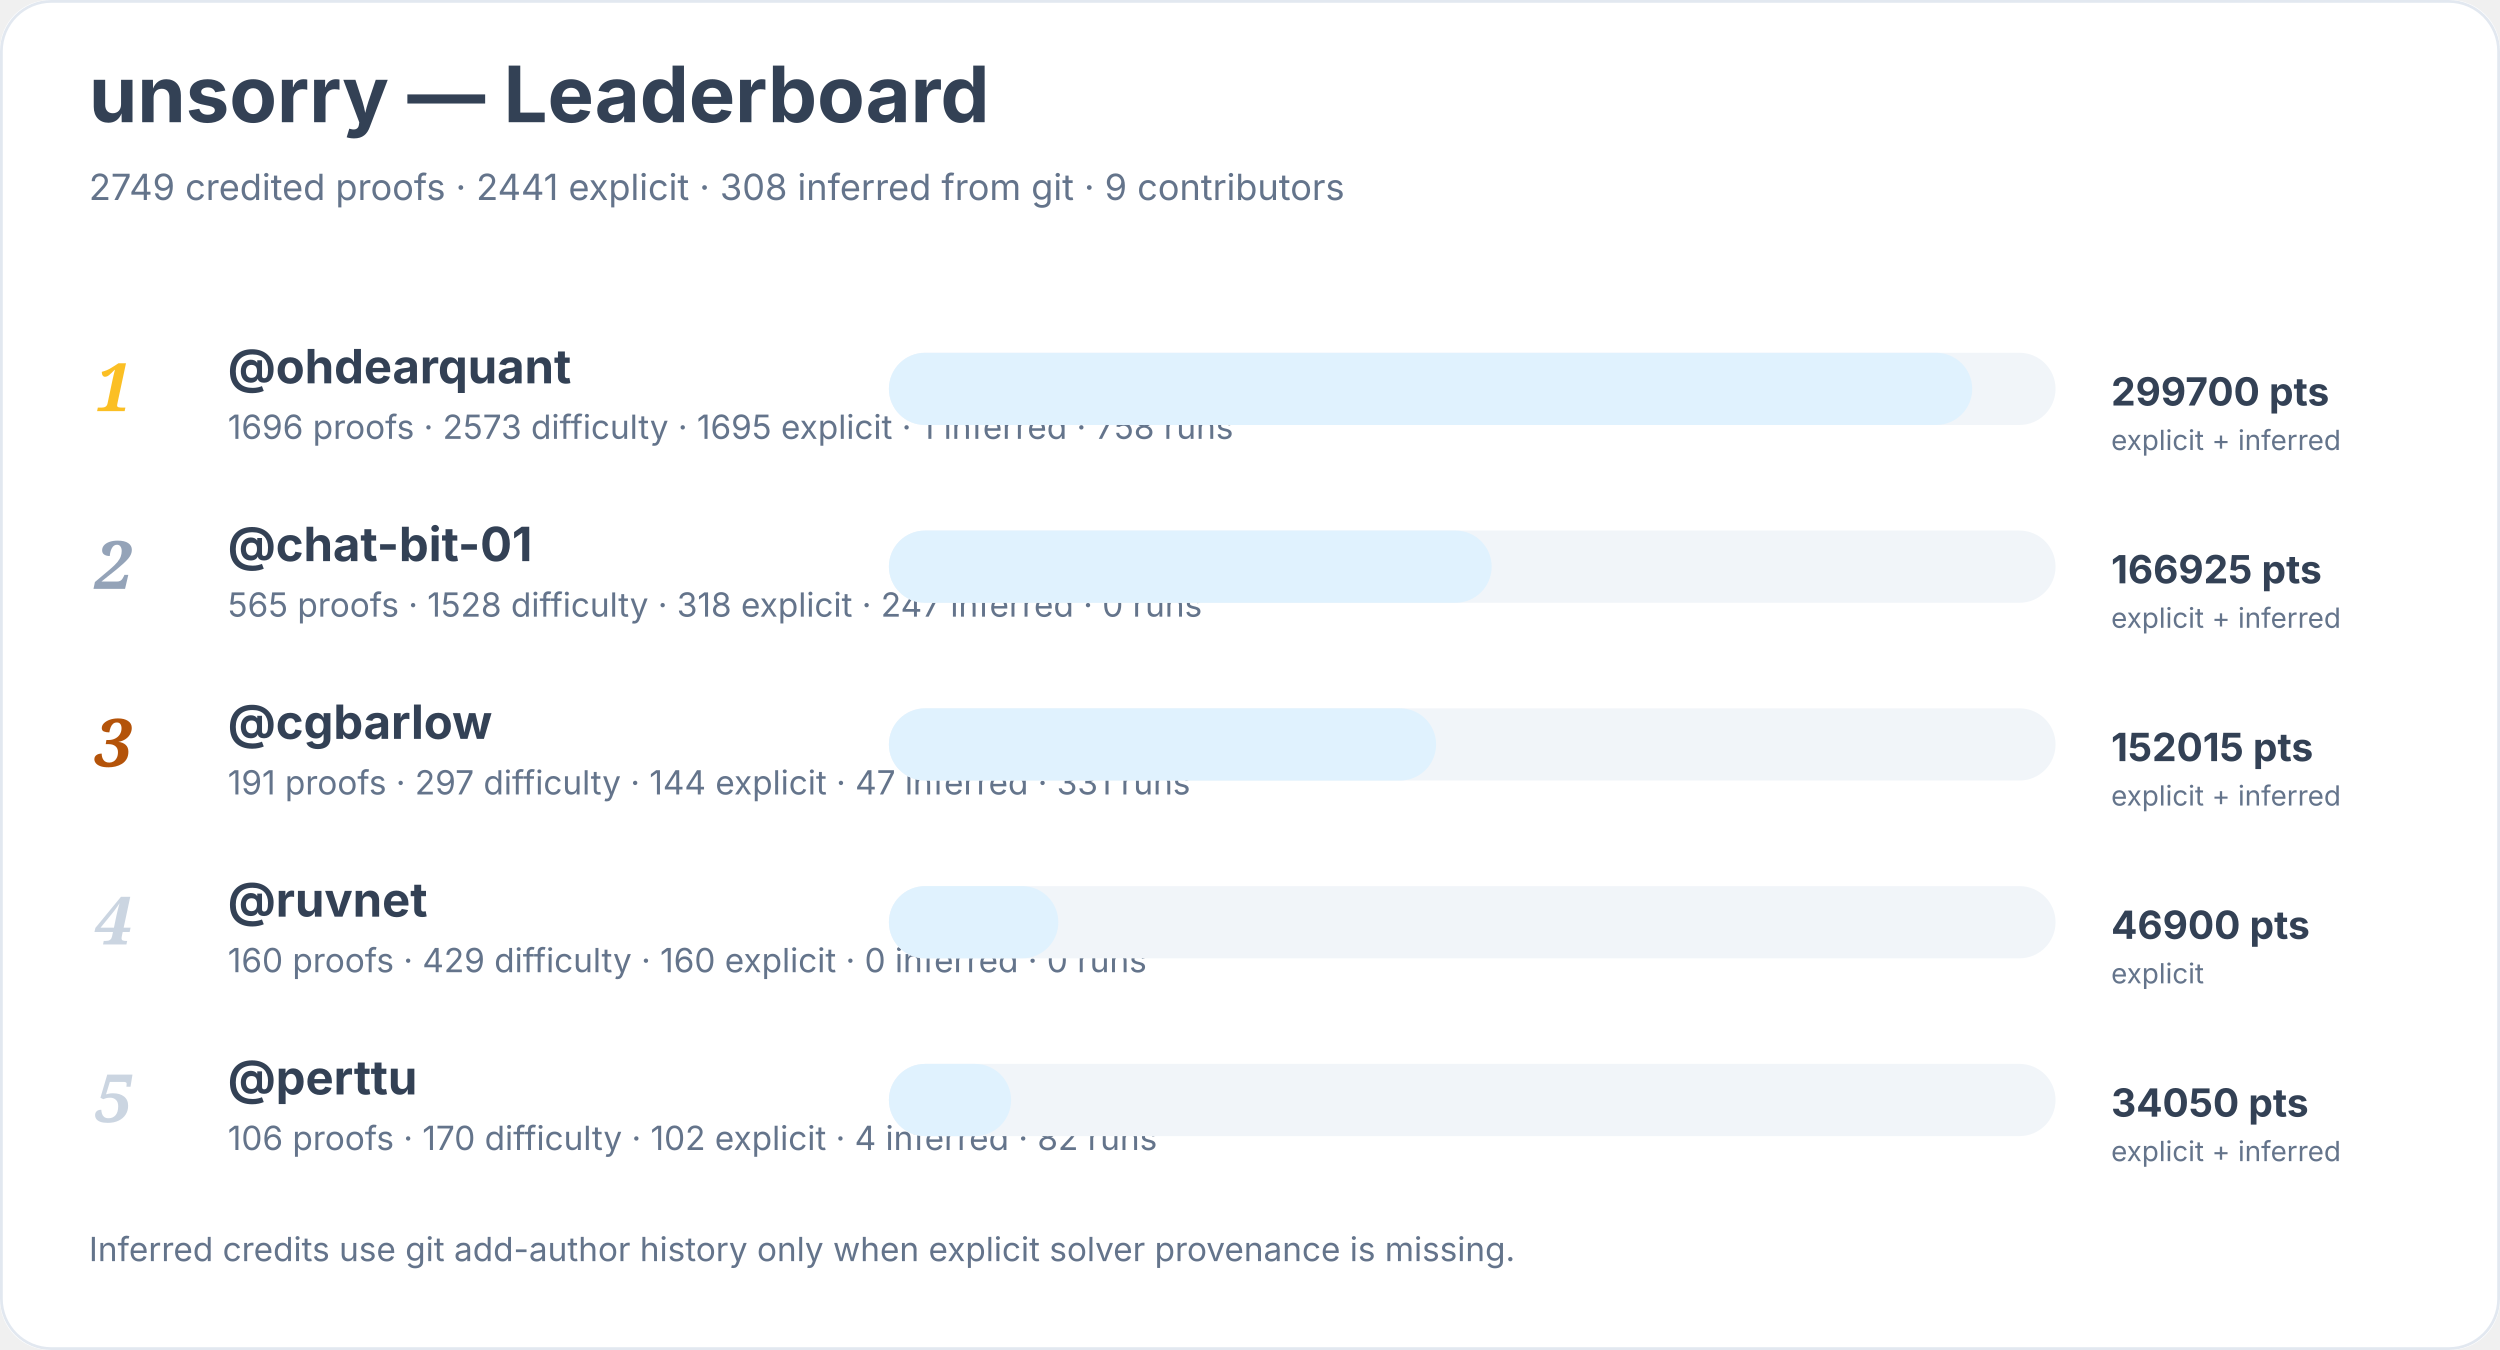
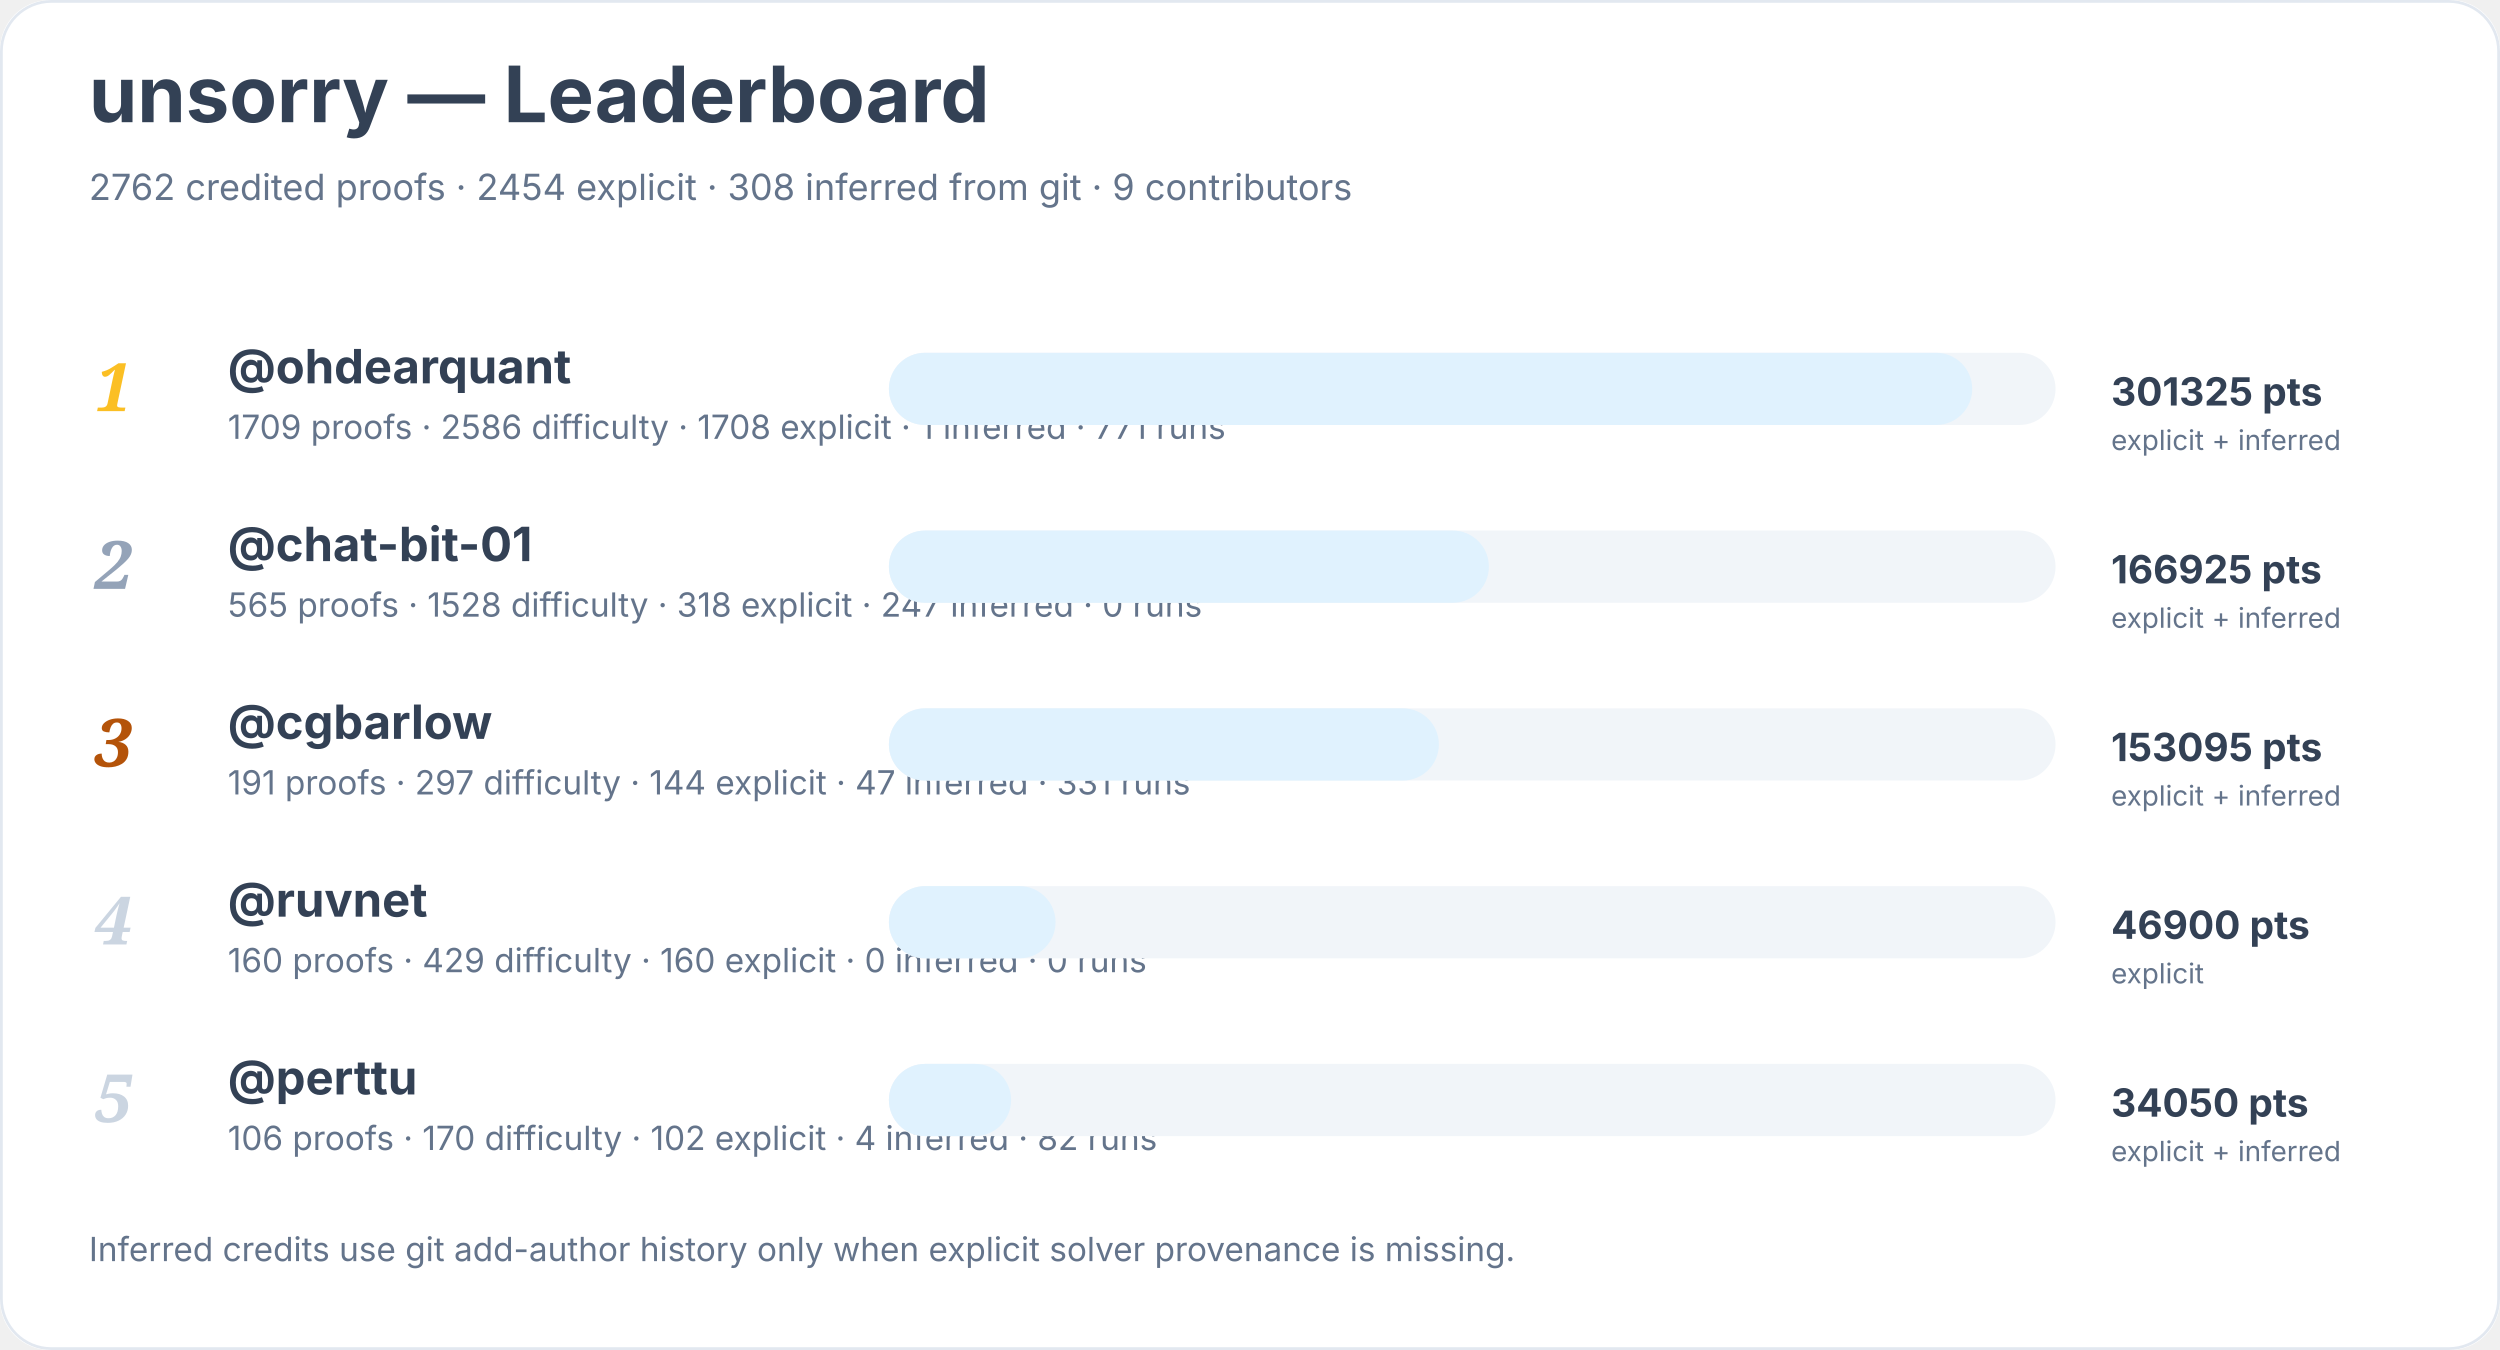
<svg xmlns="http://www.w3.org/2000/svg" width="900" height="486" viewBox="0 0 900 486" role="img" aria-labelledby="title desc">
  <rect width="900" height="100%" rx="18" fill="#ffffff" />
  <rect x="0.5" y="0.5" width="899" height="485" rx="18" fill="none" stroke="#e2e8f0" />
  <text x="32" y="44" font-family="Inter, system-ui, sans-serif" font-size="28" font-weight="700" fill="#334155">unsorry — Leaderboard</text>
-   <text x="32" y="72" font-family="Inter, system-ui, sans-serif" font-size="13" fill="#64748b">2749 credited proofs · 2441 explicit · 308 inferred from git · 9 contributors</text>
+   <text x="32" y="72" font-family="Inter, system-ui, sans-serif" font-size="13" fill="#64748b">2762 credited proofs · 2454 explicit · 308 inferred from git · 9 contributors</text>
  <text x="34" y="148" font-family="Georgia, serif" font-size="24" font-style="italic" font-weight="700" fill="#fbbf24">1</text>
  <a href="https://github.com/ohdearquant">
    <text x="82" y="138" font-family="Inter, system-ui, sans-serif" font-size="17" font-weight="650" fill="#334155">@ohdearquant</text>
  </a>
-   <text x="82" y="158" font-family="Inter, system-ui, sans-serif" font-size="12" fill="#64748b">1696 proofs · 2573 difficulty · 1695 explicit · 1 inferred · 758 runs</text>
+   <text x="82" y="158" font-family="Inter, system-ui, sans-serif" font-size="12" fill="#64748b">1709 proofs · 2586 difficulty · 1708 explicit · 1 inferred · 771 runs</text>
  <rect x="320" y="127" width="420" height="26" rx="13" fill="#f1f5f9" />
  <rect x="320" y="127" width="390" height="26" rx="13" fill="#e0f2fe" />
-   <text x="760" y="146" font-family="Inter, system-ui, sans-serif" font-size="14" font-weight="700" fill="#334155">299700 pts</text>
+   <text x="760" y="146" font-family="Inter, system-ui, sans-serif" font-size="14" font-weight="700" fill="#334155">301325 pts</text>
  <text x="760" y="162" font-family="Inter, system-ui, sans-serif" font-size="10" fill="#64748b">explicit + inferred</text>
  <text x="34" y="212" font-family="Georgia, serif" font-size="24" font-style="italic" font-weight="700" fill="#94a3b8">2</text>
  <a href="https://github.com/chat-bit-01">
    <text x="82" y="202" font-family="Inter, system-ui, sans-serif" font-size="17" font-weight="650" fill="#334155">@chat-bit-01</text>
  </a>
  <text x="82" y="222" font-family="Inter, system-ui, sans-serif" font-size="12" fill="#64748b">565 proofs · 1528 difficulty · 318 explicit · 247 inferred · 0 runs</text>
  <rect x="320" y="191" width="420" height="26" rx="13" fill="#f1f5f9" />
-   <rect x="320" y="191" width="217" height="26" rx="13" fill="#e0f2fe" />
+   <rect x="320" y="191" width="216" height="26" rx="13" fill="#e0f2fe" />
  <text x="760" y="210" font-family="Inter, system-ui, sans-serif" font-size="14" font-weight="700" fill="#334155">166925 pts</text>
  <text x="760" y="226" font-family="Inter, system-ui, sans-serif" font-size="10" fill="#64748b">explicit + inferred</text>
  <text x="34" y="276" font-family="Georgia, serif" font-size="24" font-style="italic" font-weight="700" fill="#b45309">3</text>
  <a href="https://github.com/cgbarlow">
    <text x="82" y="266" font-family="Inter, system-ui, sans-serif" font-size="17" font-weight="650" fill="#334155">@cgbarlow</text>
  </a>
  <text x="82" y="286" font-family="Inter, system-ui, sans-serif" font-size="12" fill="#64748b">191 proofs · 297 difficulty · 144 explicit · 47 inferred · 331 runs</text>
  <rect x="320" y="255" width="420" height="26" rx="13" fill="#f1f5f9" />
-   <rect x="320" y="255" width="197" height="26" rx="13" fill="#e0f2fe" />
-   <text x="760" y="274" font-family="Inter, system-ui, sans-serif" font-size="14" font-weight="700" fill="#334155">152015 pts</text>
+   <rect x="320" y="255" width="198" height="26" rx="13" fill="#e0f2fe" />
+   <text x="760" y="274" font-family="Inter, system-ui, sans-serif" font-size="14" font-weight="700" fill="#334155">153095 pts</text>
  <text x="760" y="290" font-family="Inter, system-ui, sans-serif" font-size="10" fill="#64748b">explicit + inferred</text>
  <text x="34" y="340" font-family="Georgia, serif" font-size="24" font-style="italic" font-weight="700" fill="#cbd5e1">4</text>
  <a href="https://github.com/ruvnet">
    <text x="82" y="330" font-family="Inter, system-ui, sans-serif" font-size="17" font-weight="650" fill="#334155">@ruvnet</text>
  </a>
  <text x="82" y="350" font-family="Inter, system-ui, sans-serif" font-size="12" fill="#64748b">160 proofs · 429 difficulty · 160 explicit · 0 inferred · 0 runs</text>
  <rect x="320" y="319" width="420" height="26" rx="13" fill="#f1f5f9" />
-   <rect x="320" y="319" width="61" height="26" rx="13" fill="#e0f2fe" />
+   <rect x="320" y="319" width="60" height="26" rx="13" fill="#e0f2fe" />
  <text x="760" y="338" font-family="Inter, system-ui, sans-serif" font-size="14" font-weight="700" fill="#334155">46900 pts</text>
  <text x="760" y="354" font-family="Inter, system-ui, sans-serif" font-size="10" fill="#64748b">explicit</text>
  <text x="34" y="404" font-family="Georgia, serif" font-size="24" font-style="italic" font-weight="700" fill="#cbd5e1">5</text>
  <a href="https://github.com/perttu">
    <text x="82" y="394" font-family="Inter, system-ui, sans-serif" font-size="17" font-weight="650" fill="#334155">@perttu</text>
  </a>
  <text x="82" y="414" font-family="Inter, system-ui, sans-serif" font-size="12" fill="#64748b">106 proofs · 170 difficulty · 102 explicit · 4 inferred · 82 runs</text>
  <rect x="320" y="383" width="420" height="26" rx="13" fill="#f1f5f9" />
  <rect x="320" y="383" width="44" height="26" rx="13" fill="#e0f2fe" />
  <text x="760" y="402" font-family="Inter, system-ui, sans-serif" font-size="14" font-weight="700" fill="#334155">34050 pts</text>
  <text x="760" y="418" font-family="Inter, system-ui, sans-serif" font-size="10" fill="#64748b">explicit + inferred</text>
  <text x="32" y="454" font-family="Inter, system-ui, sans-serif" font-size="12" fill="#64748b">Inferred credits use git add-author history only when explicit solver provenance is missing.</text>
</svg>
